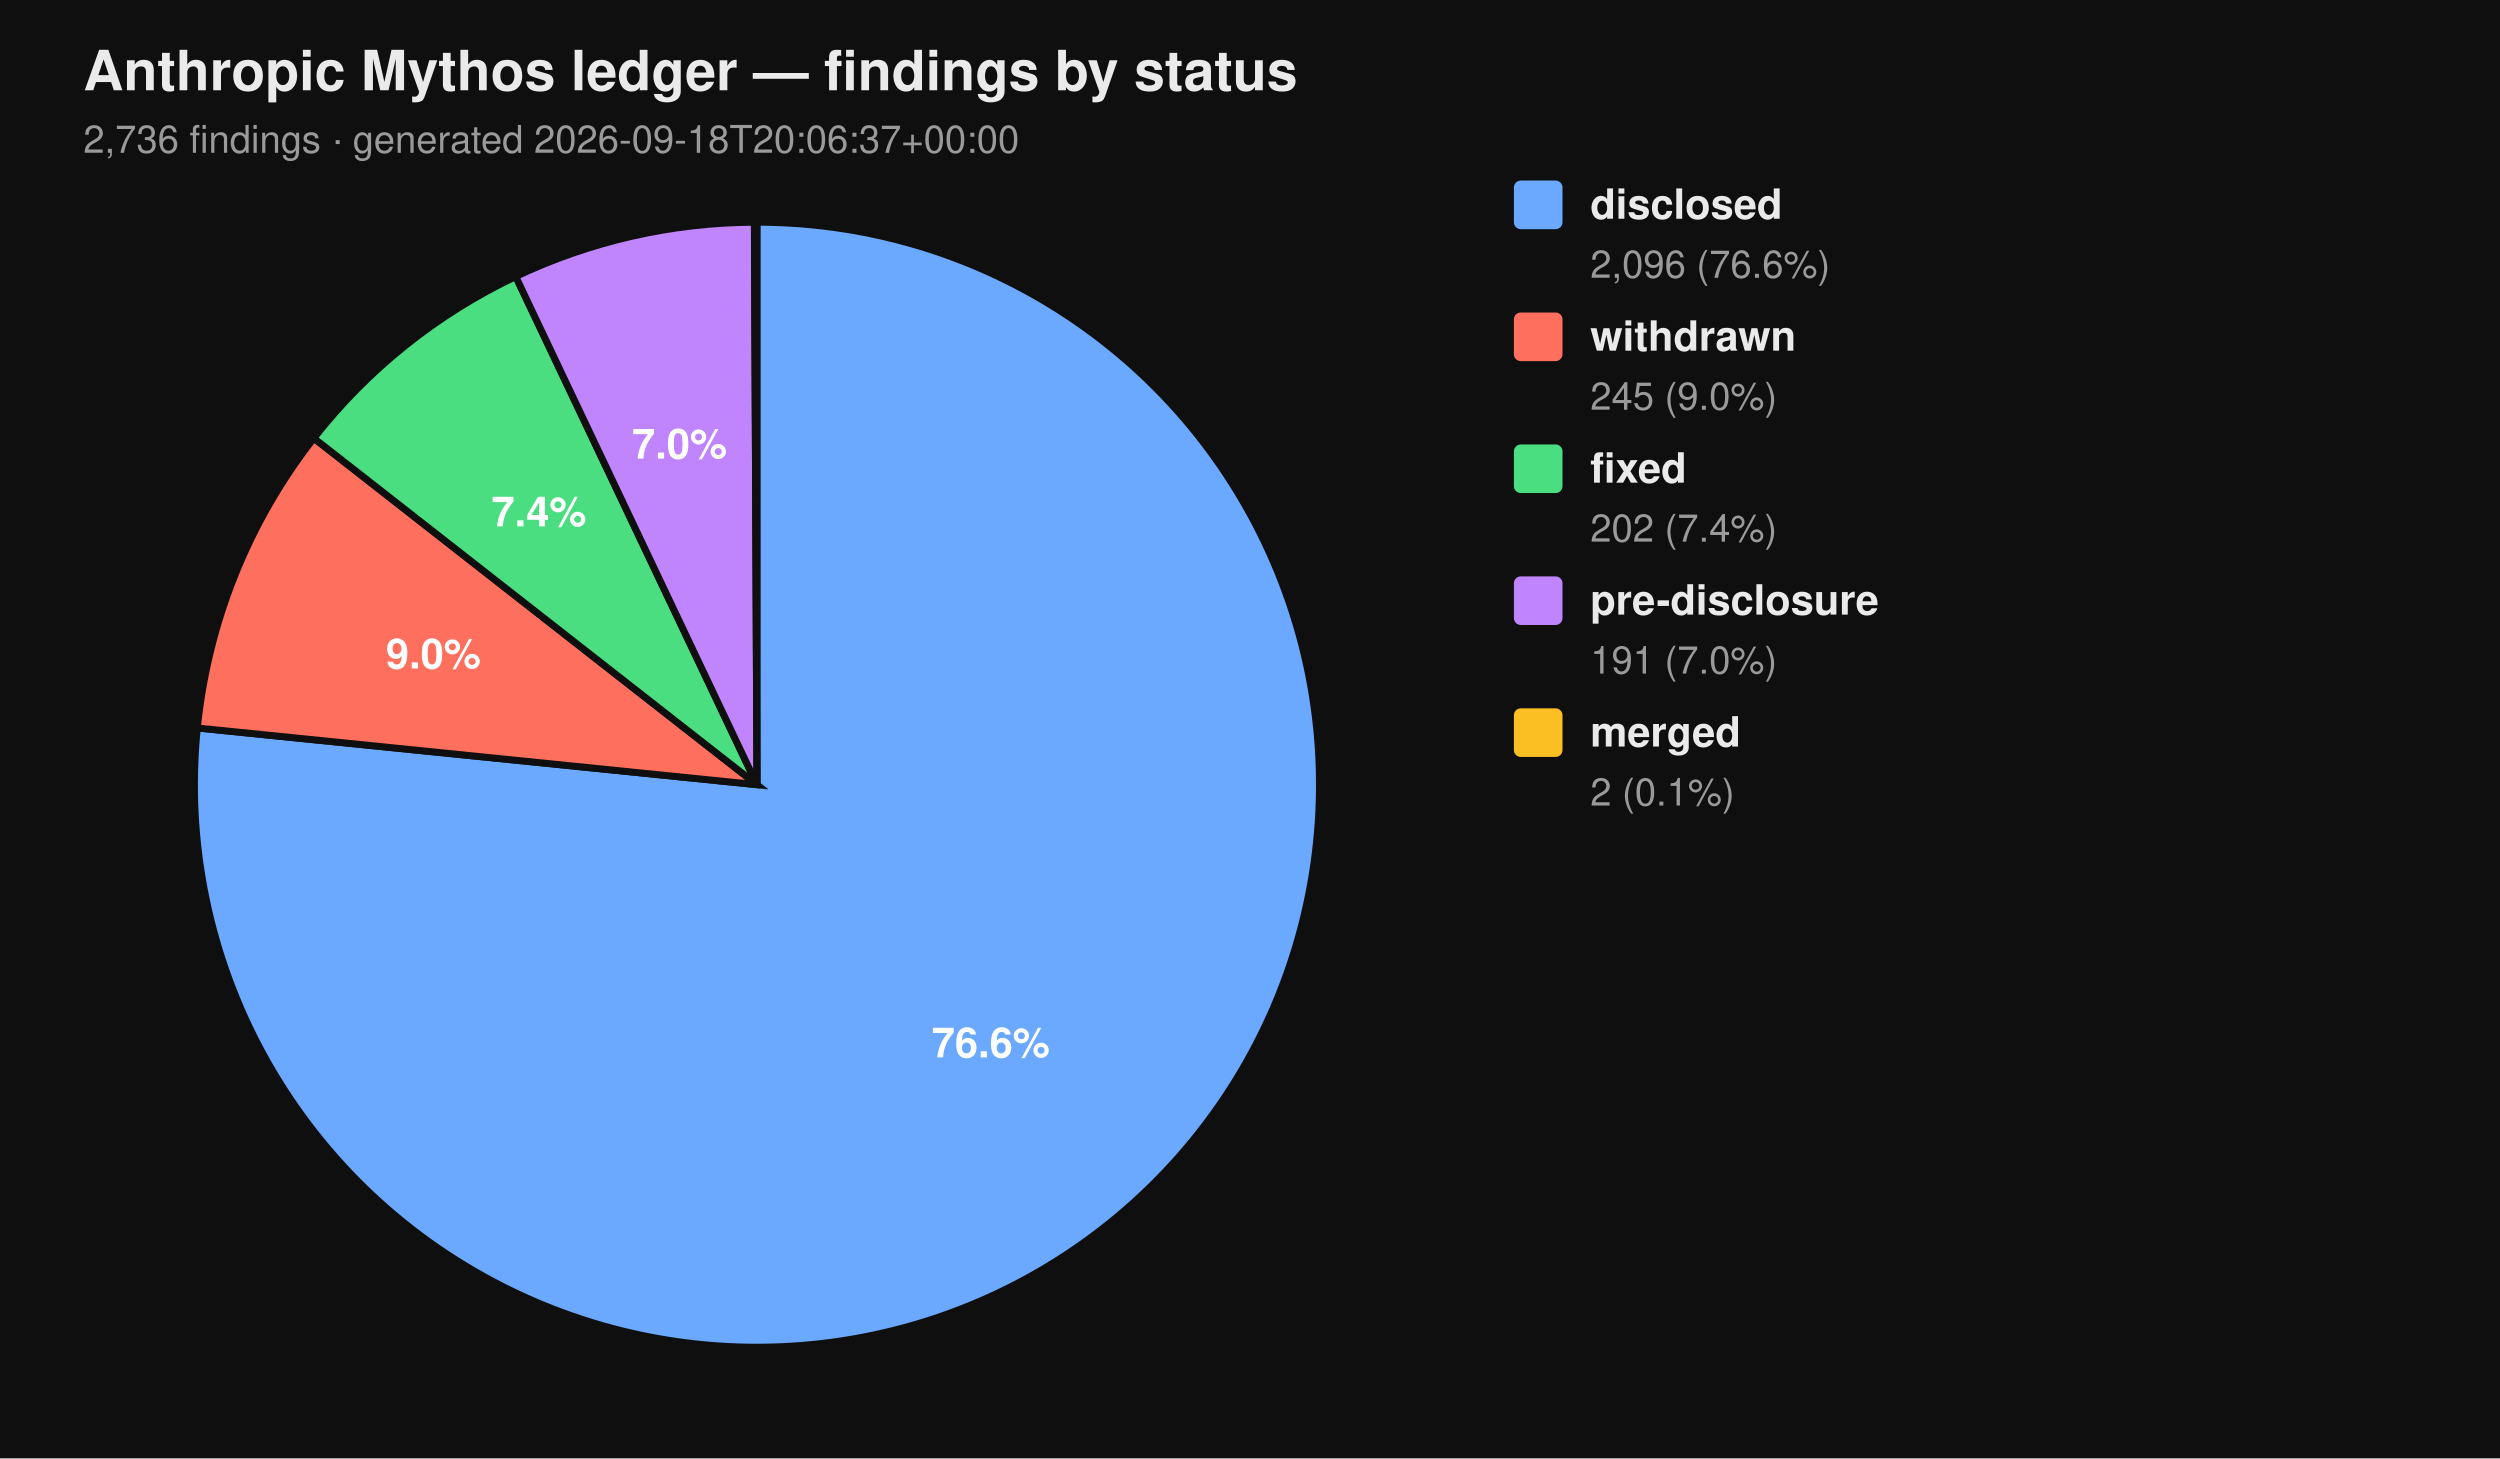
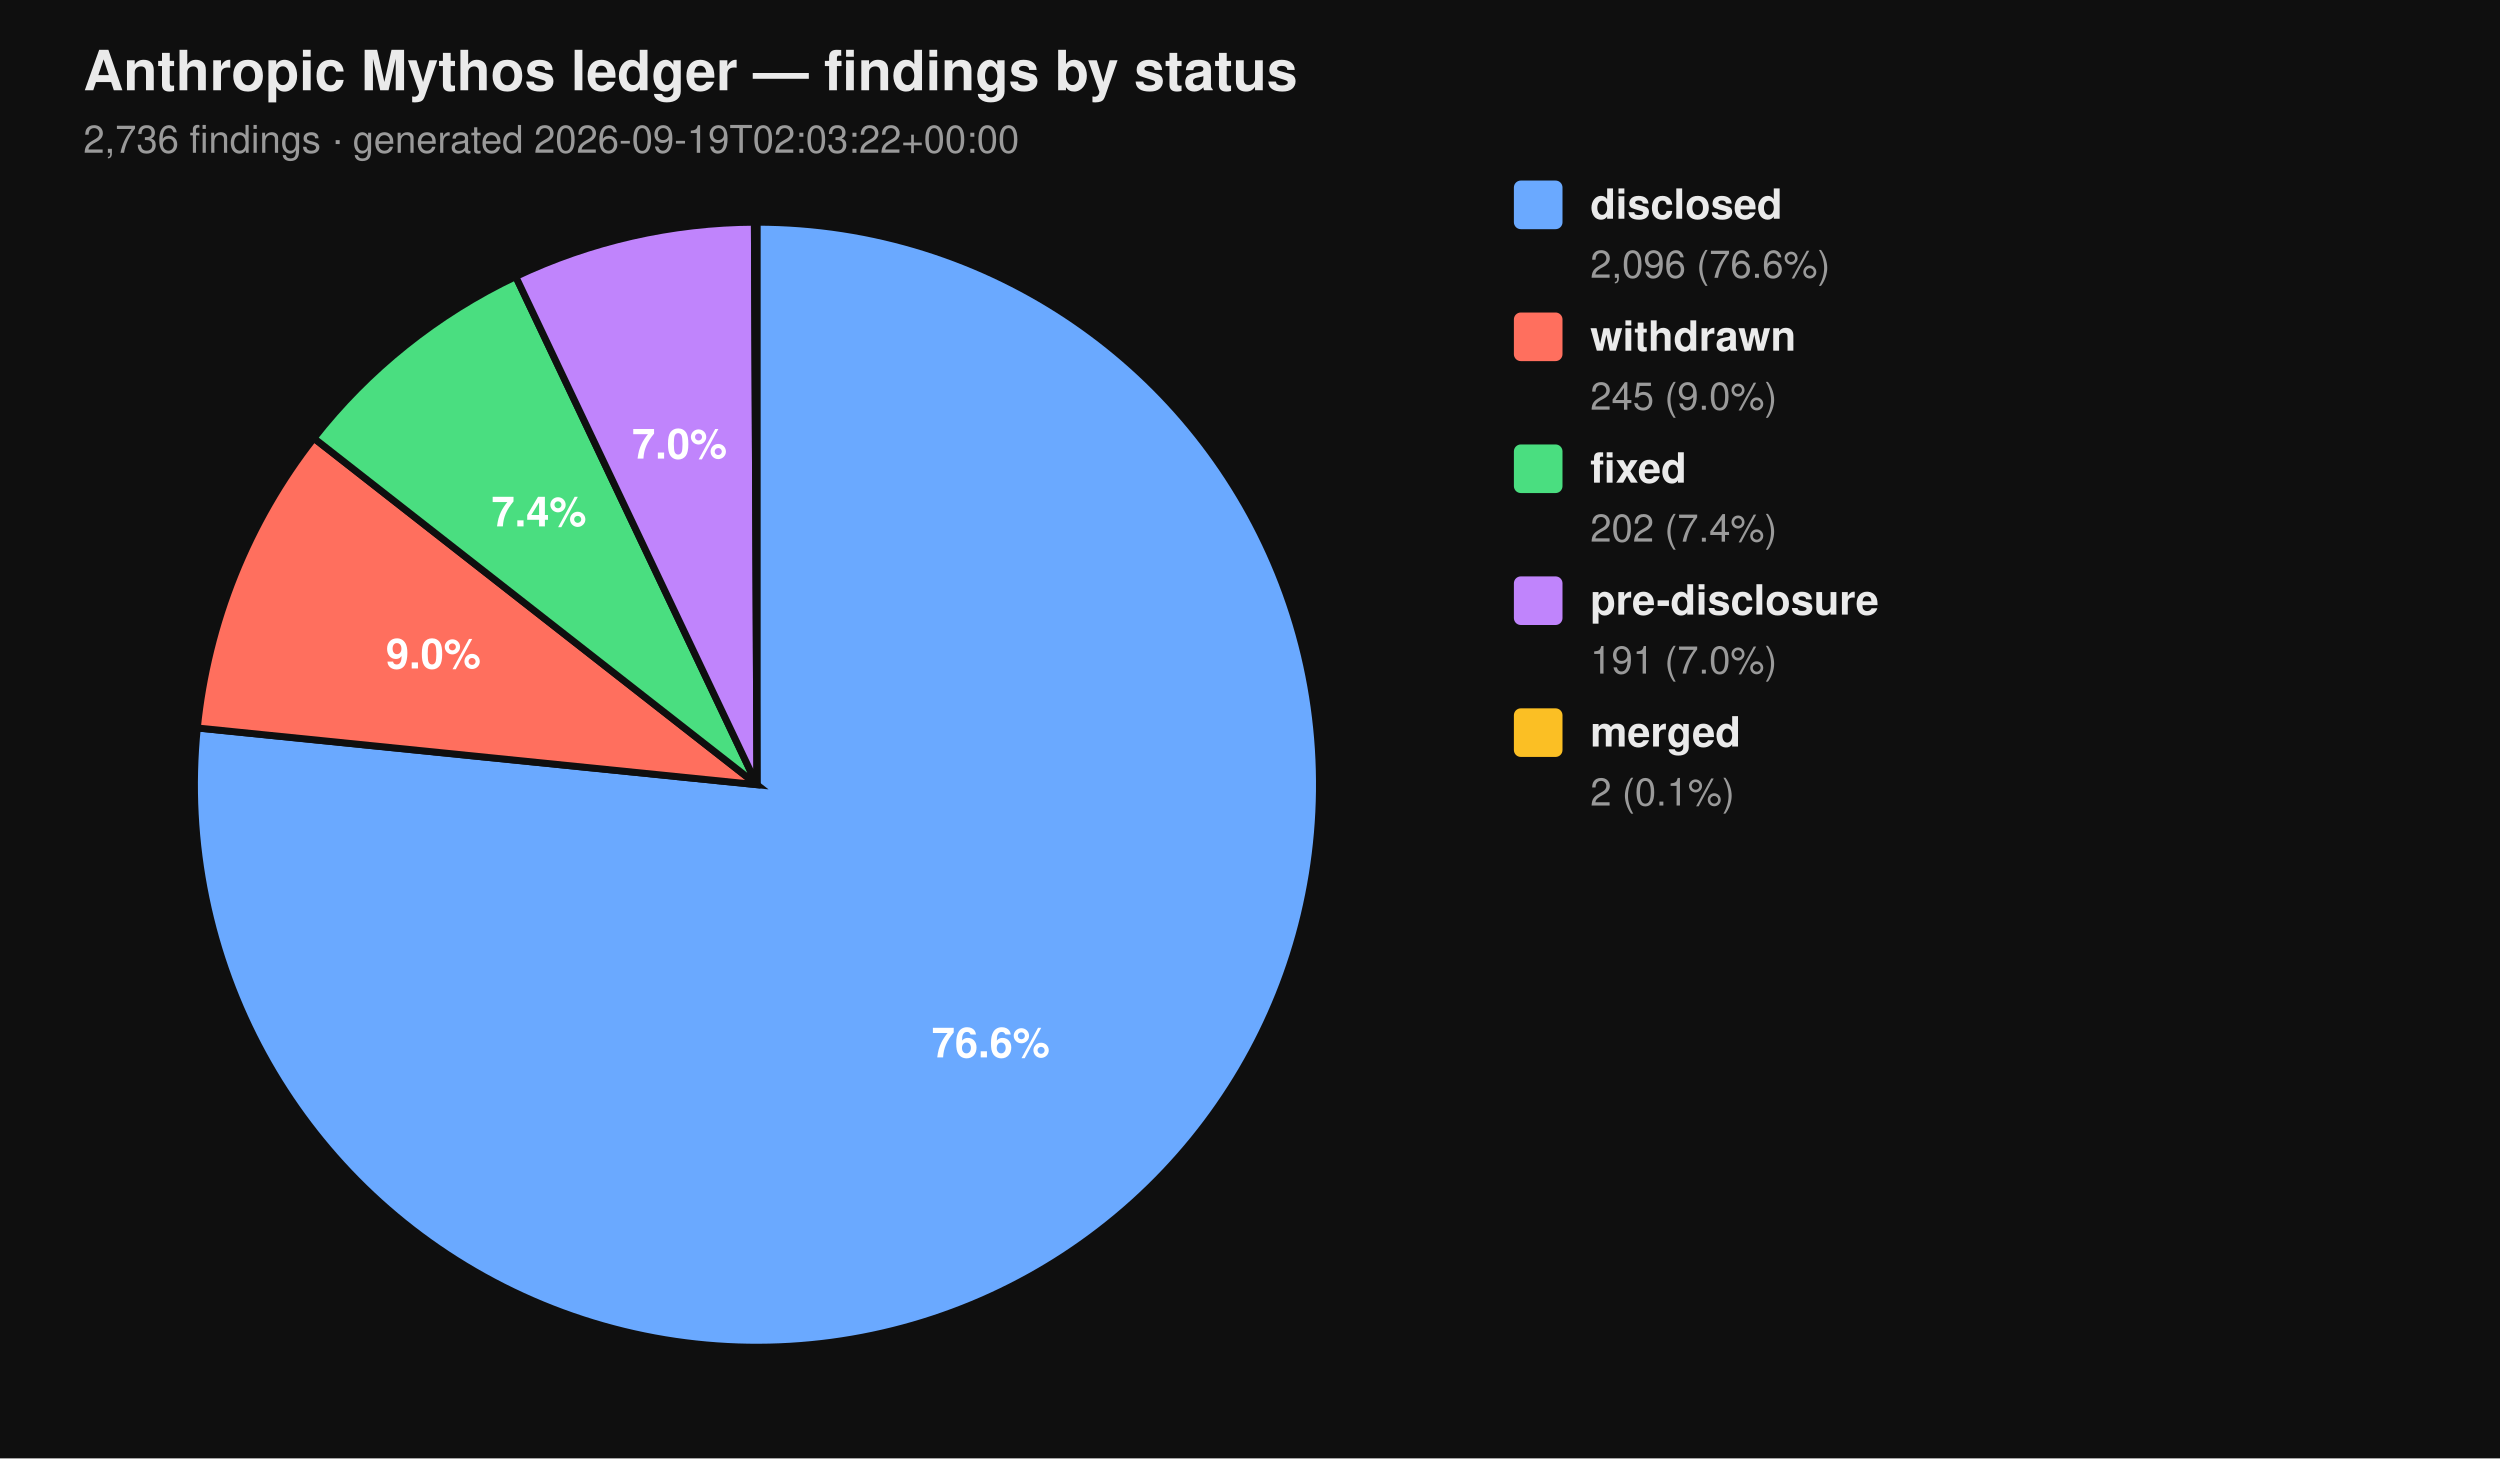
<svg xmlns="http://www.w3.org/2000/svg" viewBox="0 0 720 420" width="720" height="420" font-family="-apple-system, BlinkMacSystemFont, 'Segoe UI', Helvetica, Arial, sans-serif">
  <rect width="100%" height="100%" fill="#0f0f0f" />
  <text x="24" y="26" fill="#eaeaea" font-size="16" font-weight="700">Anthropic Mythos ledger — findings by status</text>
-   <text x="24" y="44" fill="#9a9a9a" font-size="11">2,736 findings  ·  generated 2026-09-18T20:06:37+00:00</text>
+   <text x="24" y="44" fill="#9a9a9a" font-size="11">2,736 findings  ·  generated 2026-09-19T02:03:22+00:00</text>
  <path d="M 218.00 226.00 L 218.00 64.00 A 162.00 162.00 0 1 1 56.83 209.66 Z" fill="#6aa9ff" stroke="#0f0f0f" stroke-width="2" />
  <path d="M 218.00 226.00 L 56.83 209.66 A 162.00 162.00 0 0 1 90.39 126.20 Z" fill="#ff6f5e" stroke="#0f0f0f" stroke-width="2" />
  <path d="M 218.00 226.00 L 90.39 126.20 A 162.00 162.00 0 0 1 148.53 79.65 Z" fill="#4ade80" stroke="#0f0f0f" stroke-width="2" />
  <path d="M 218.00 226.00 L 148.53 79.65 A 162.00 162.00 0 0 1 217.26 64.00 Z" fill="#c084fc" stroke="#0f0f0f" stroke-width="2" />
  <path d="M 218.00 226.00 L 217.26 64.00 A 162.00 162.00 0 0 1 218.00 64.00 Z" fill="#fbbf24" stroke="#0f0f0f" stroke-width="2" />
  <text x="285.34" y="304.52" text-anchor="middle" fill="#ffffff" font-size="12" font-weight="700">76.6%</text>
  <text x="124.81" y="192.52" text-anchor="middle" fill="#ffffff" font-size="12" font-weight="700">9.0%</text>
  <text x="155.22" y="151.60" text-anchor="middle" fill="#ffffff" font-size="12" font-weight="700">7.4%</text>
  <text x="195.70" y="132.07" text-anchor="middle" fill="#ffffff" font-size="12" font-weight="700">7.0%</text>
  <rect x="436" y="52" width="14" height="14" rx="2" ry="2" fill="#6aa9ff" />
  <text x="458" y="63" fill="#eaeaea" font-size="12" font-weight="600">disclosed</text>
  <text x="458" y="80" fill="#9a9a9a" font-size="11">2,096 (76.6%)</text>
  <rect x="436" y="90" width="14" height="14" rx="2" ry="2" fill="#ff6f5e" />
  <text x="458" y="101" fill="#eaeaea" font-size="12" font-weight="600">withdrawn</text>
  <text x="458" y="118" fill="#9a9a9a" font-size="11">245 (9.0%)</text>
  <rect x="436" y="128" width="14" height="14" rx="2" ry="2" fill="#4ade80" />
  <text x="458" y="139" fill="#eaeaea" font-size="12" font-weight="600">fixed</text>
  <text x="458" y="156" fill="#9a9a9a" font-size="11">202 (7.4%)</text>
  <rect x="436" y="166" width="14" height="14" rx="2" ry="2" fill="#c084fc" />
  <text x="458" y="177" fill="#eaeaea" font-size="12" font-weight="600">pre-disclosure</text>
  <text x="458" y="194" fill="#9a9a9a" font-size="11">191 (7.0%)</text>
  <rect x="436" y="204" width="14" height="14" rx="2" ry="2" fill="#fbbf24" />
  <text x="458" y="215" fill="#eaeaea" font-size="12" font-weight="600">merged</text>
  <text x="458" y="232" fill="#9a9a9a" font-size="11">2 (0.1%)</text>
</svg>
